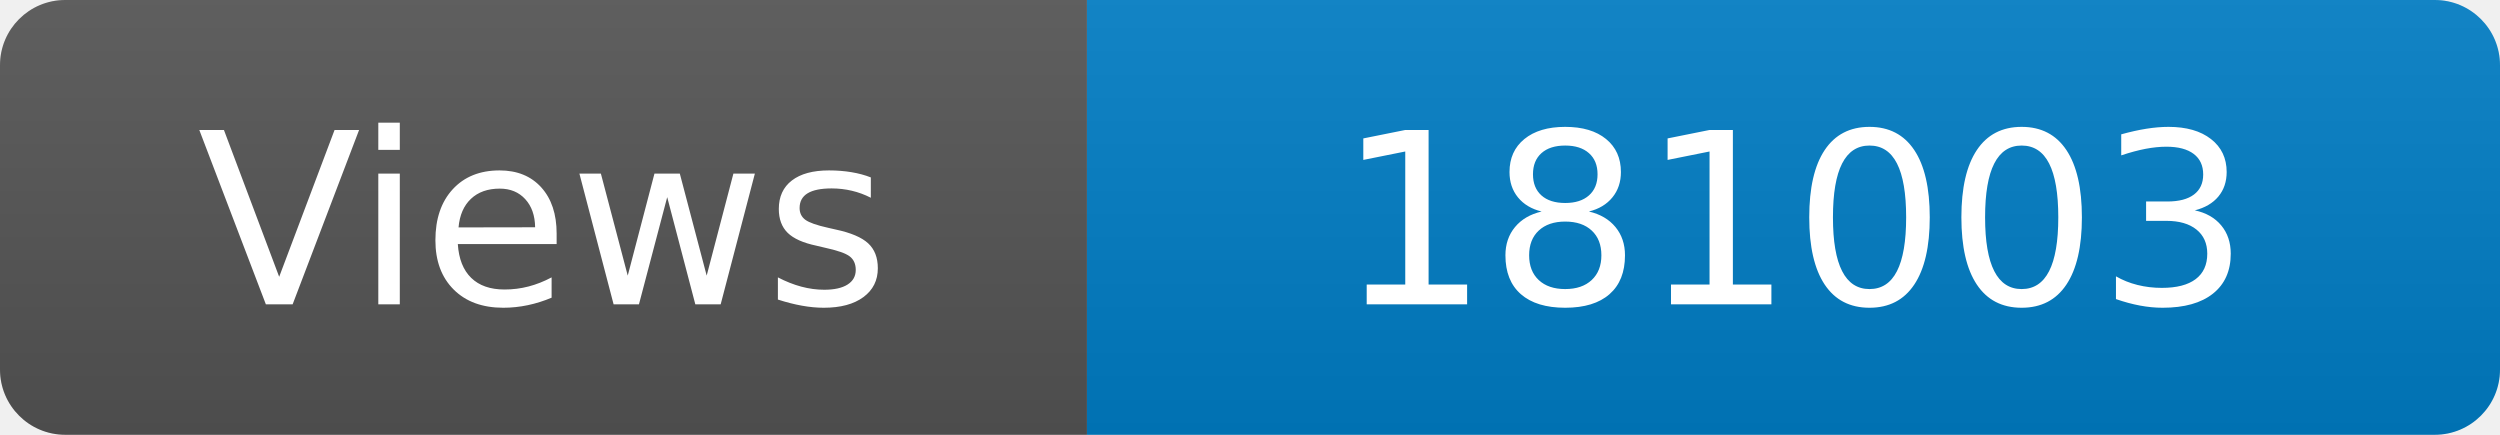
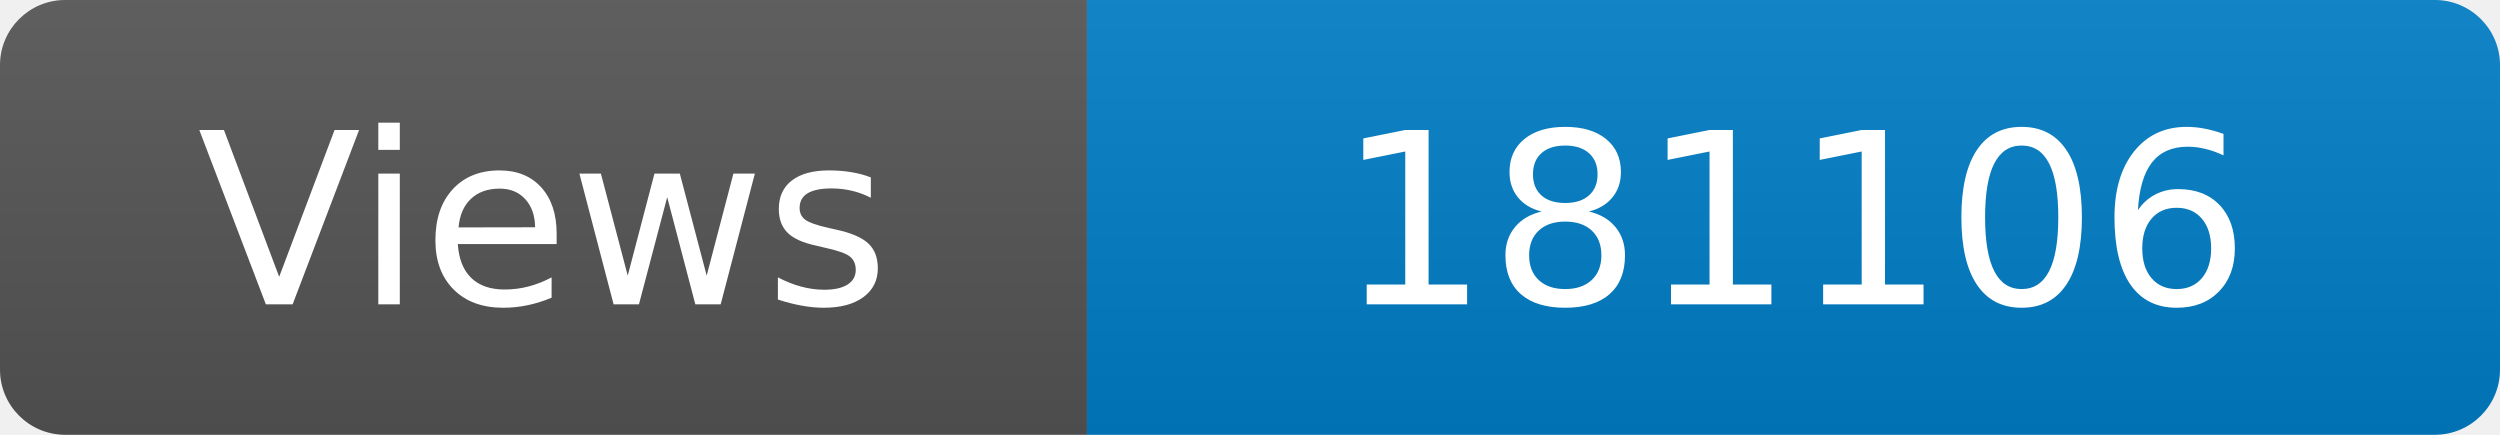
<svg xmlns="http://www.w3.org/2000/svg" width="115" height="20" role="img" aria-label="Maintained?: yes">
  <linearGradient id="s" x2="0" y2="100%">
    <stop offset="0" stop-color="#bbb" stop-opacity=".1" />
    <stop offset="1" stop-opacity=".1" />
  </linearGradient>
  <clipPath id="r">
    <rect width="115" height="20" rx="3" fill="#fff" />
  </clipPath>
  <g clip-path="url(#r)">
    <rect width="50" height="20" fill="#555" />
    <rect x="50" width="160" height="20" fill="#007ec6" />
    <rect width="115" height="20" fill="url(#s)" />
  </g>
  <g fill="#fff" text-anchor="middle" font-family="Verdana,Geneva,DejaVu Sans,sans-serif" font-size="110">
    <text x="250" y="140" transform="scale(.1)" fill="#fff">Views</text>
-     <text x="825" y="140" transform="scale(.1)" fill="#fff">181003</text>
+     <text x="825" y="140" transform="scale(.1)" fill="#fff">181106</text>
  </g>
</svg>
